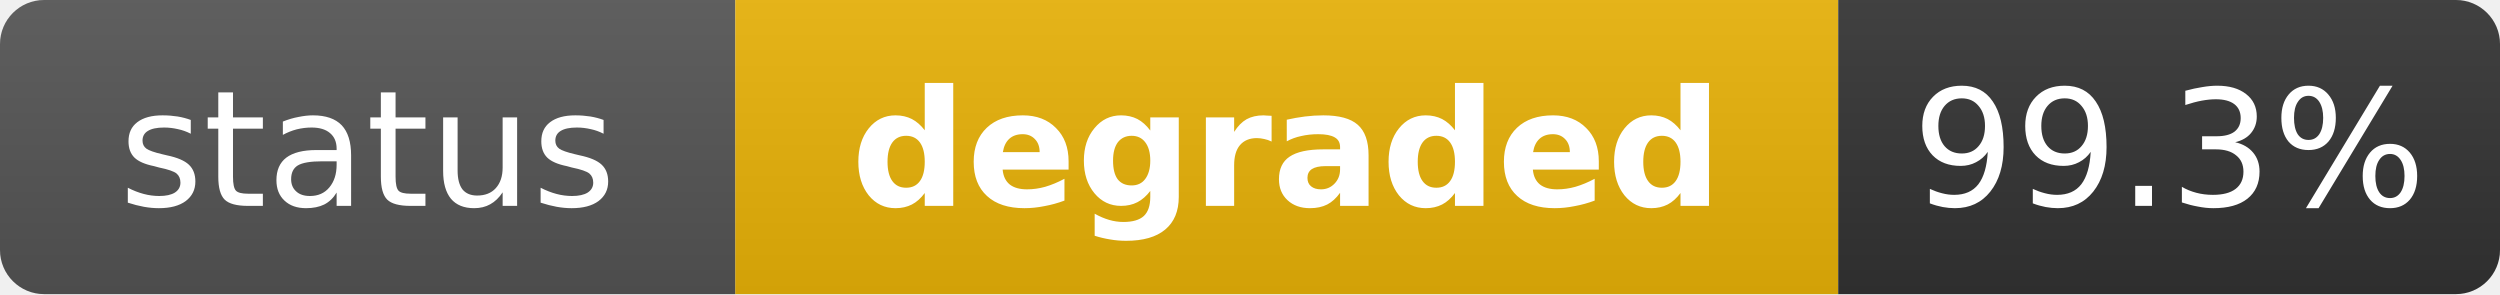
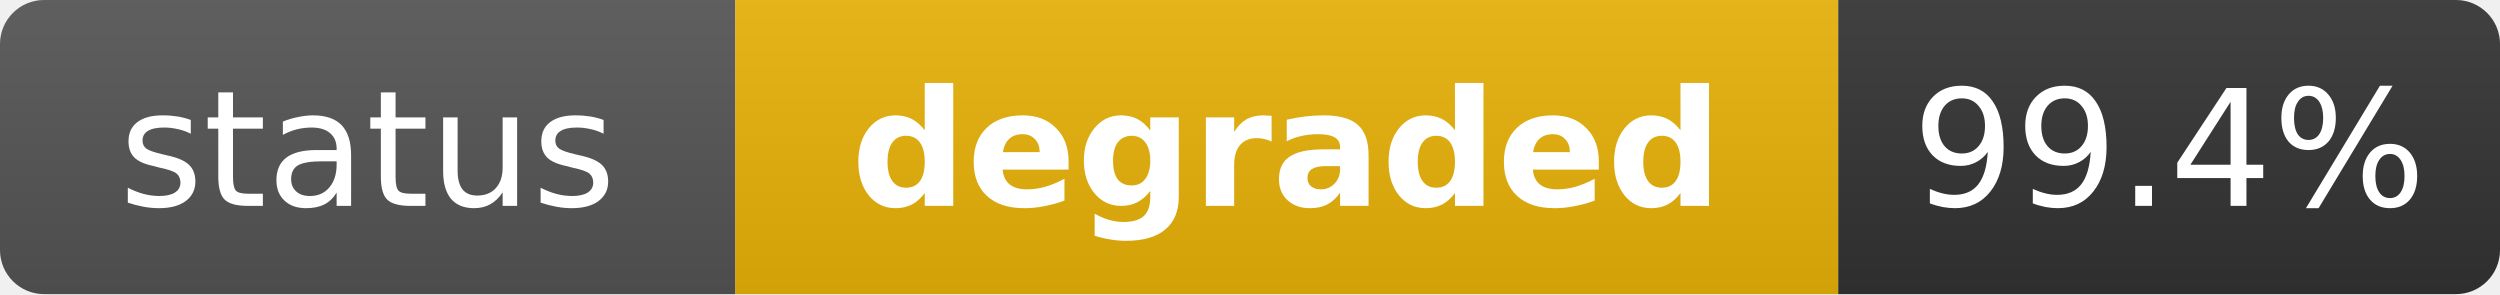
<svg xmlns="http://www.w3.org/2000/svg" width="170" height="20" role="img" aria-label="status: degraded">
  <linearGradient id="s" x2="0" y2="100%">
    <stop offset="0" stop-color="#bbb" stop-opacity=".1" />
    <stop offset="1" stop-opacity=".1" />
  </linearGradient>
  <clipPath id="r">
    <rect width="170" height="20" rx="3" fill="#fff" />
  </clipPath>
  <g clip-path="url(#r)">
    <rect width="50" height="20" fill="#555" />
    <rect x="50" width="75" height="20" fill="#eab308" />
    <rect x="125" width="45" height="20" fill="#333" />
    <rect width="170" height="20" fill="url(#s)" />
  </g>
  <g fill="#fff" text-anchor="middle" font-family="Verdana,Geneva,DejaVu Sans,sans-serif" text-rendering="geometricPrecision" font-size="11">
    <text x="25" y="14" fill="#fff">status</text>
    <text x="87.5" y="14" fill="#fff" font-weight="bold">degraded</text>
-     <text x="147.5" y="14" fill="#fff">99.3%</text>
+     <text x="147.5" y="14" fill="#fff">99.4%</text>
  </g>
</svg>
